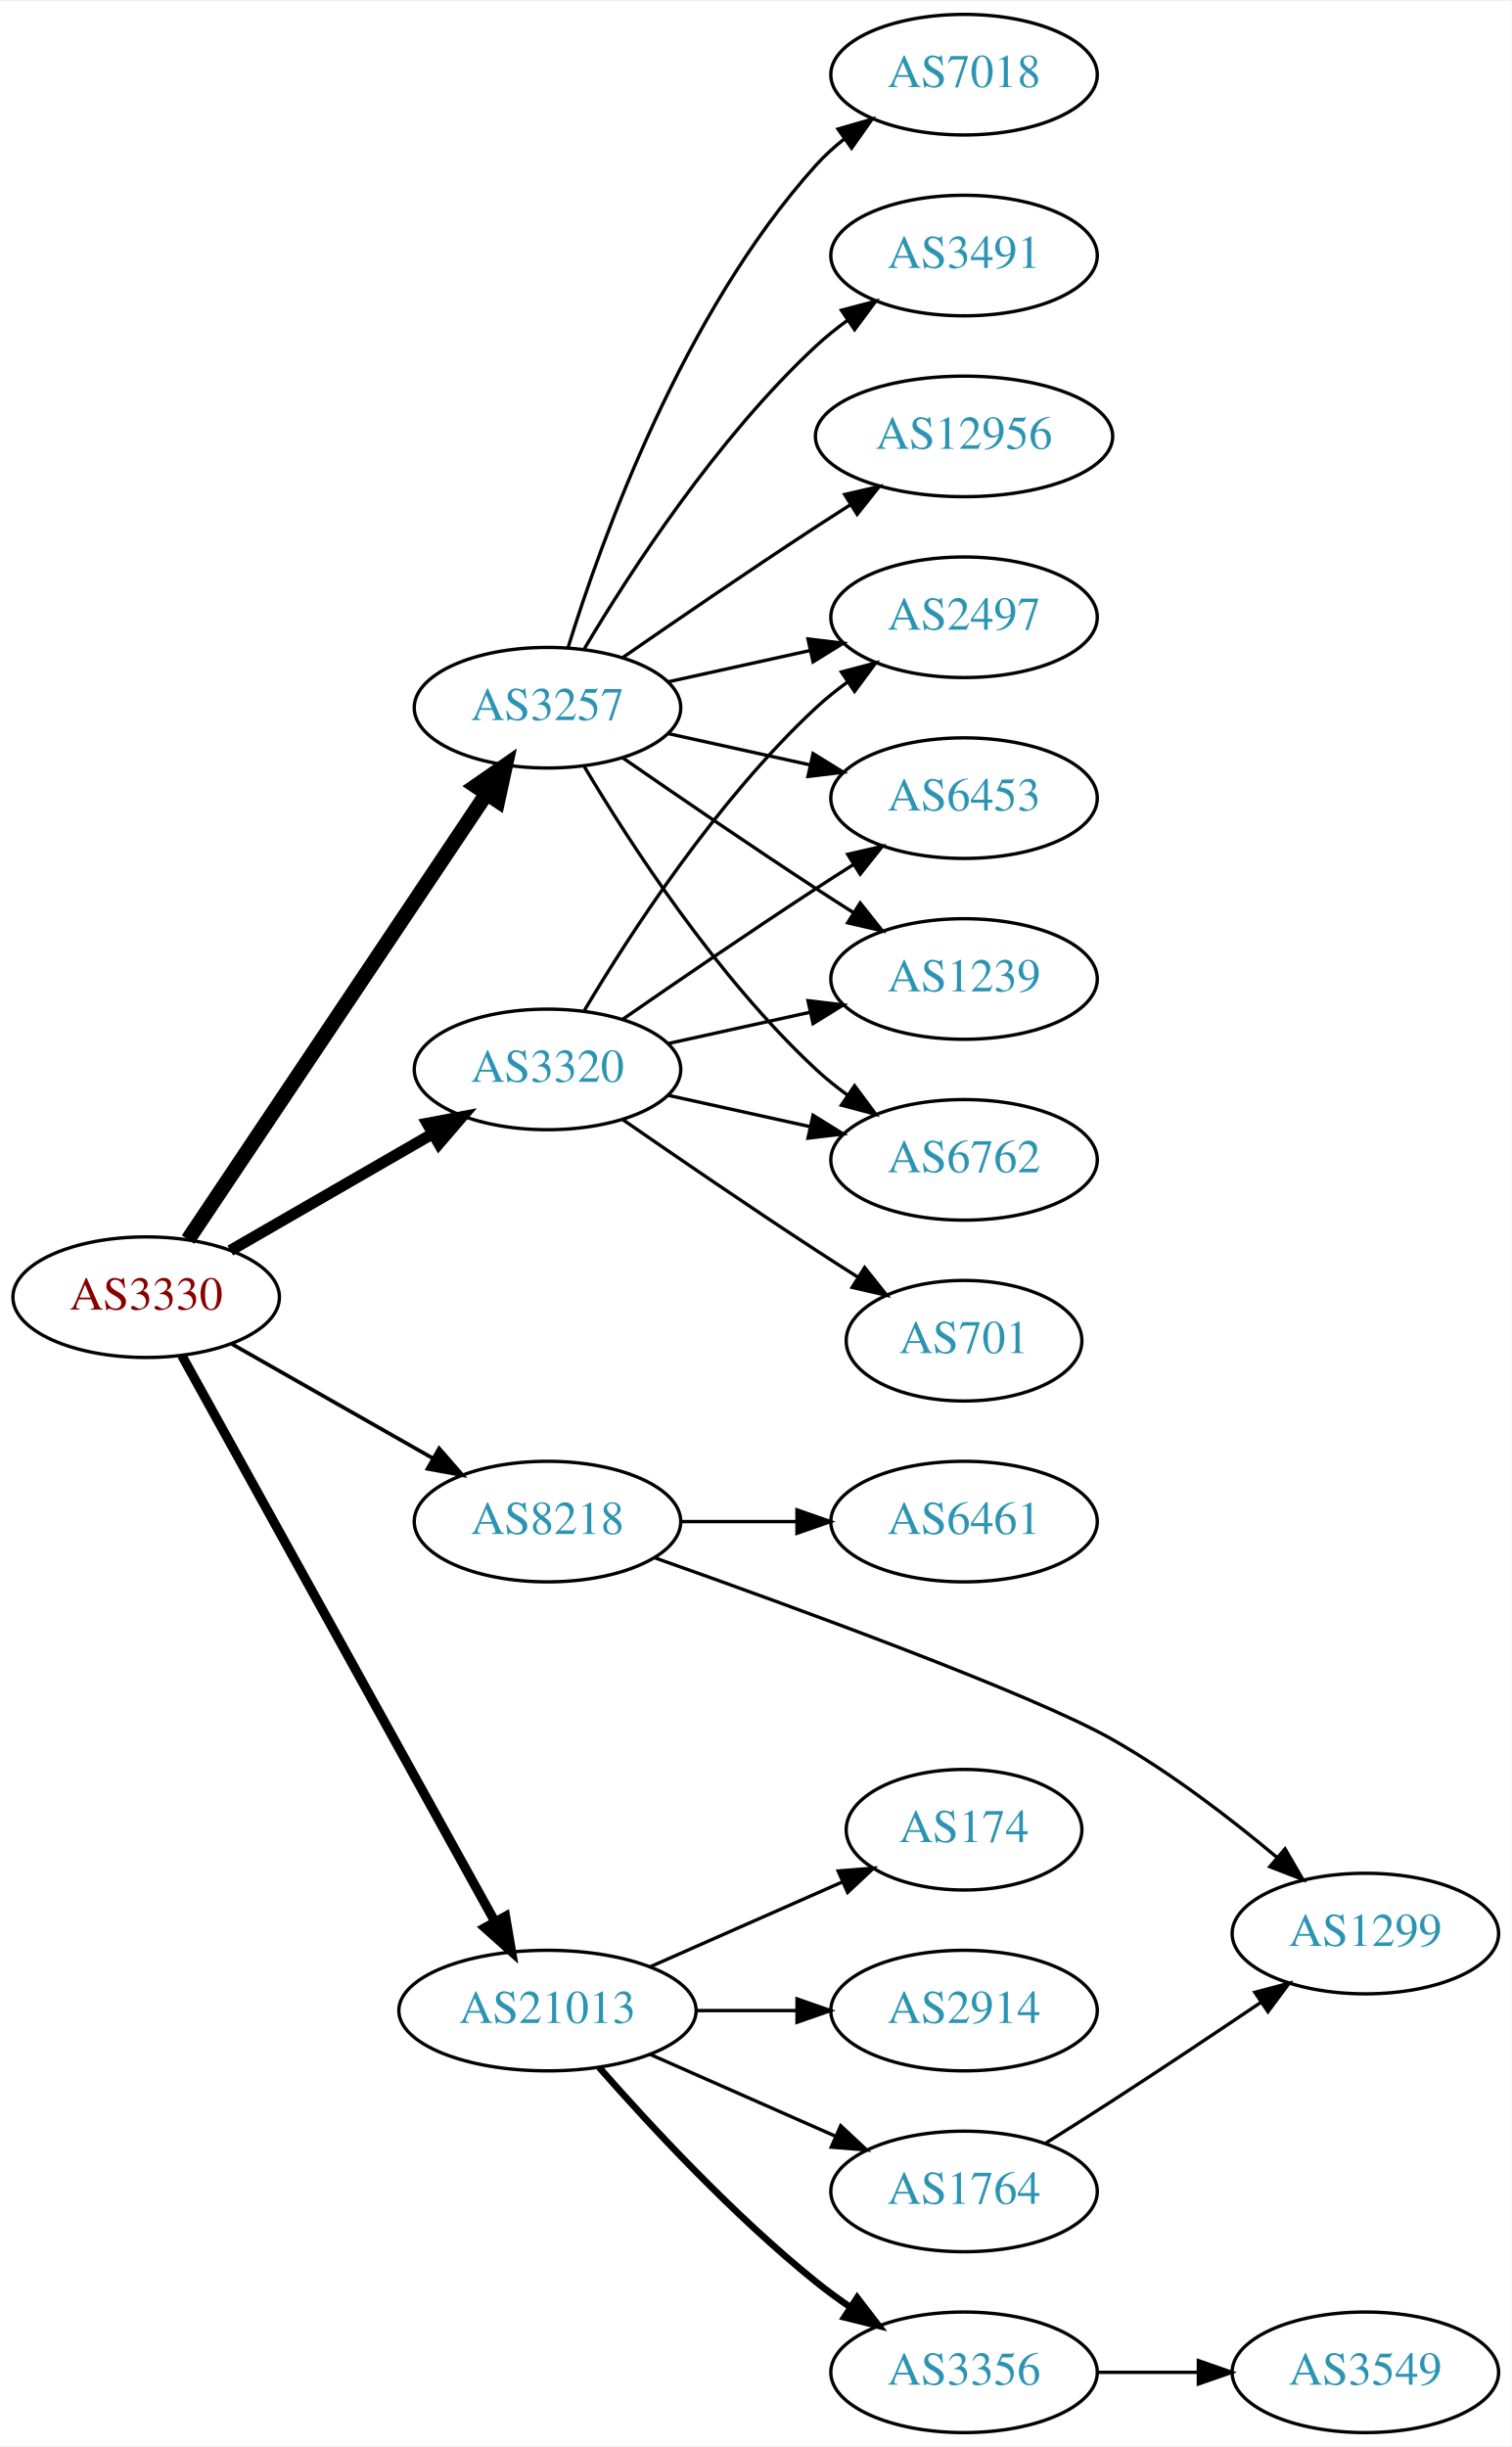
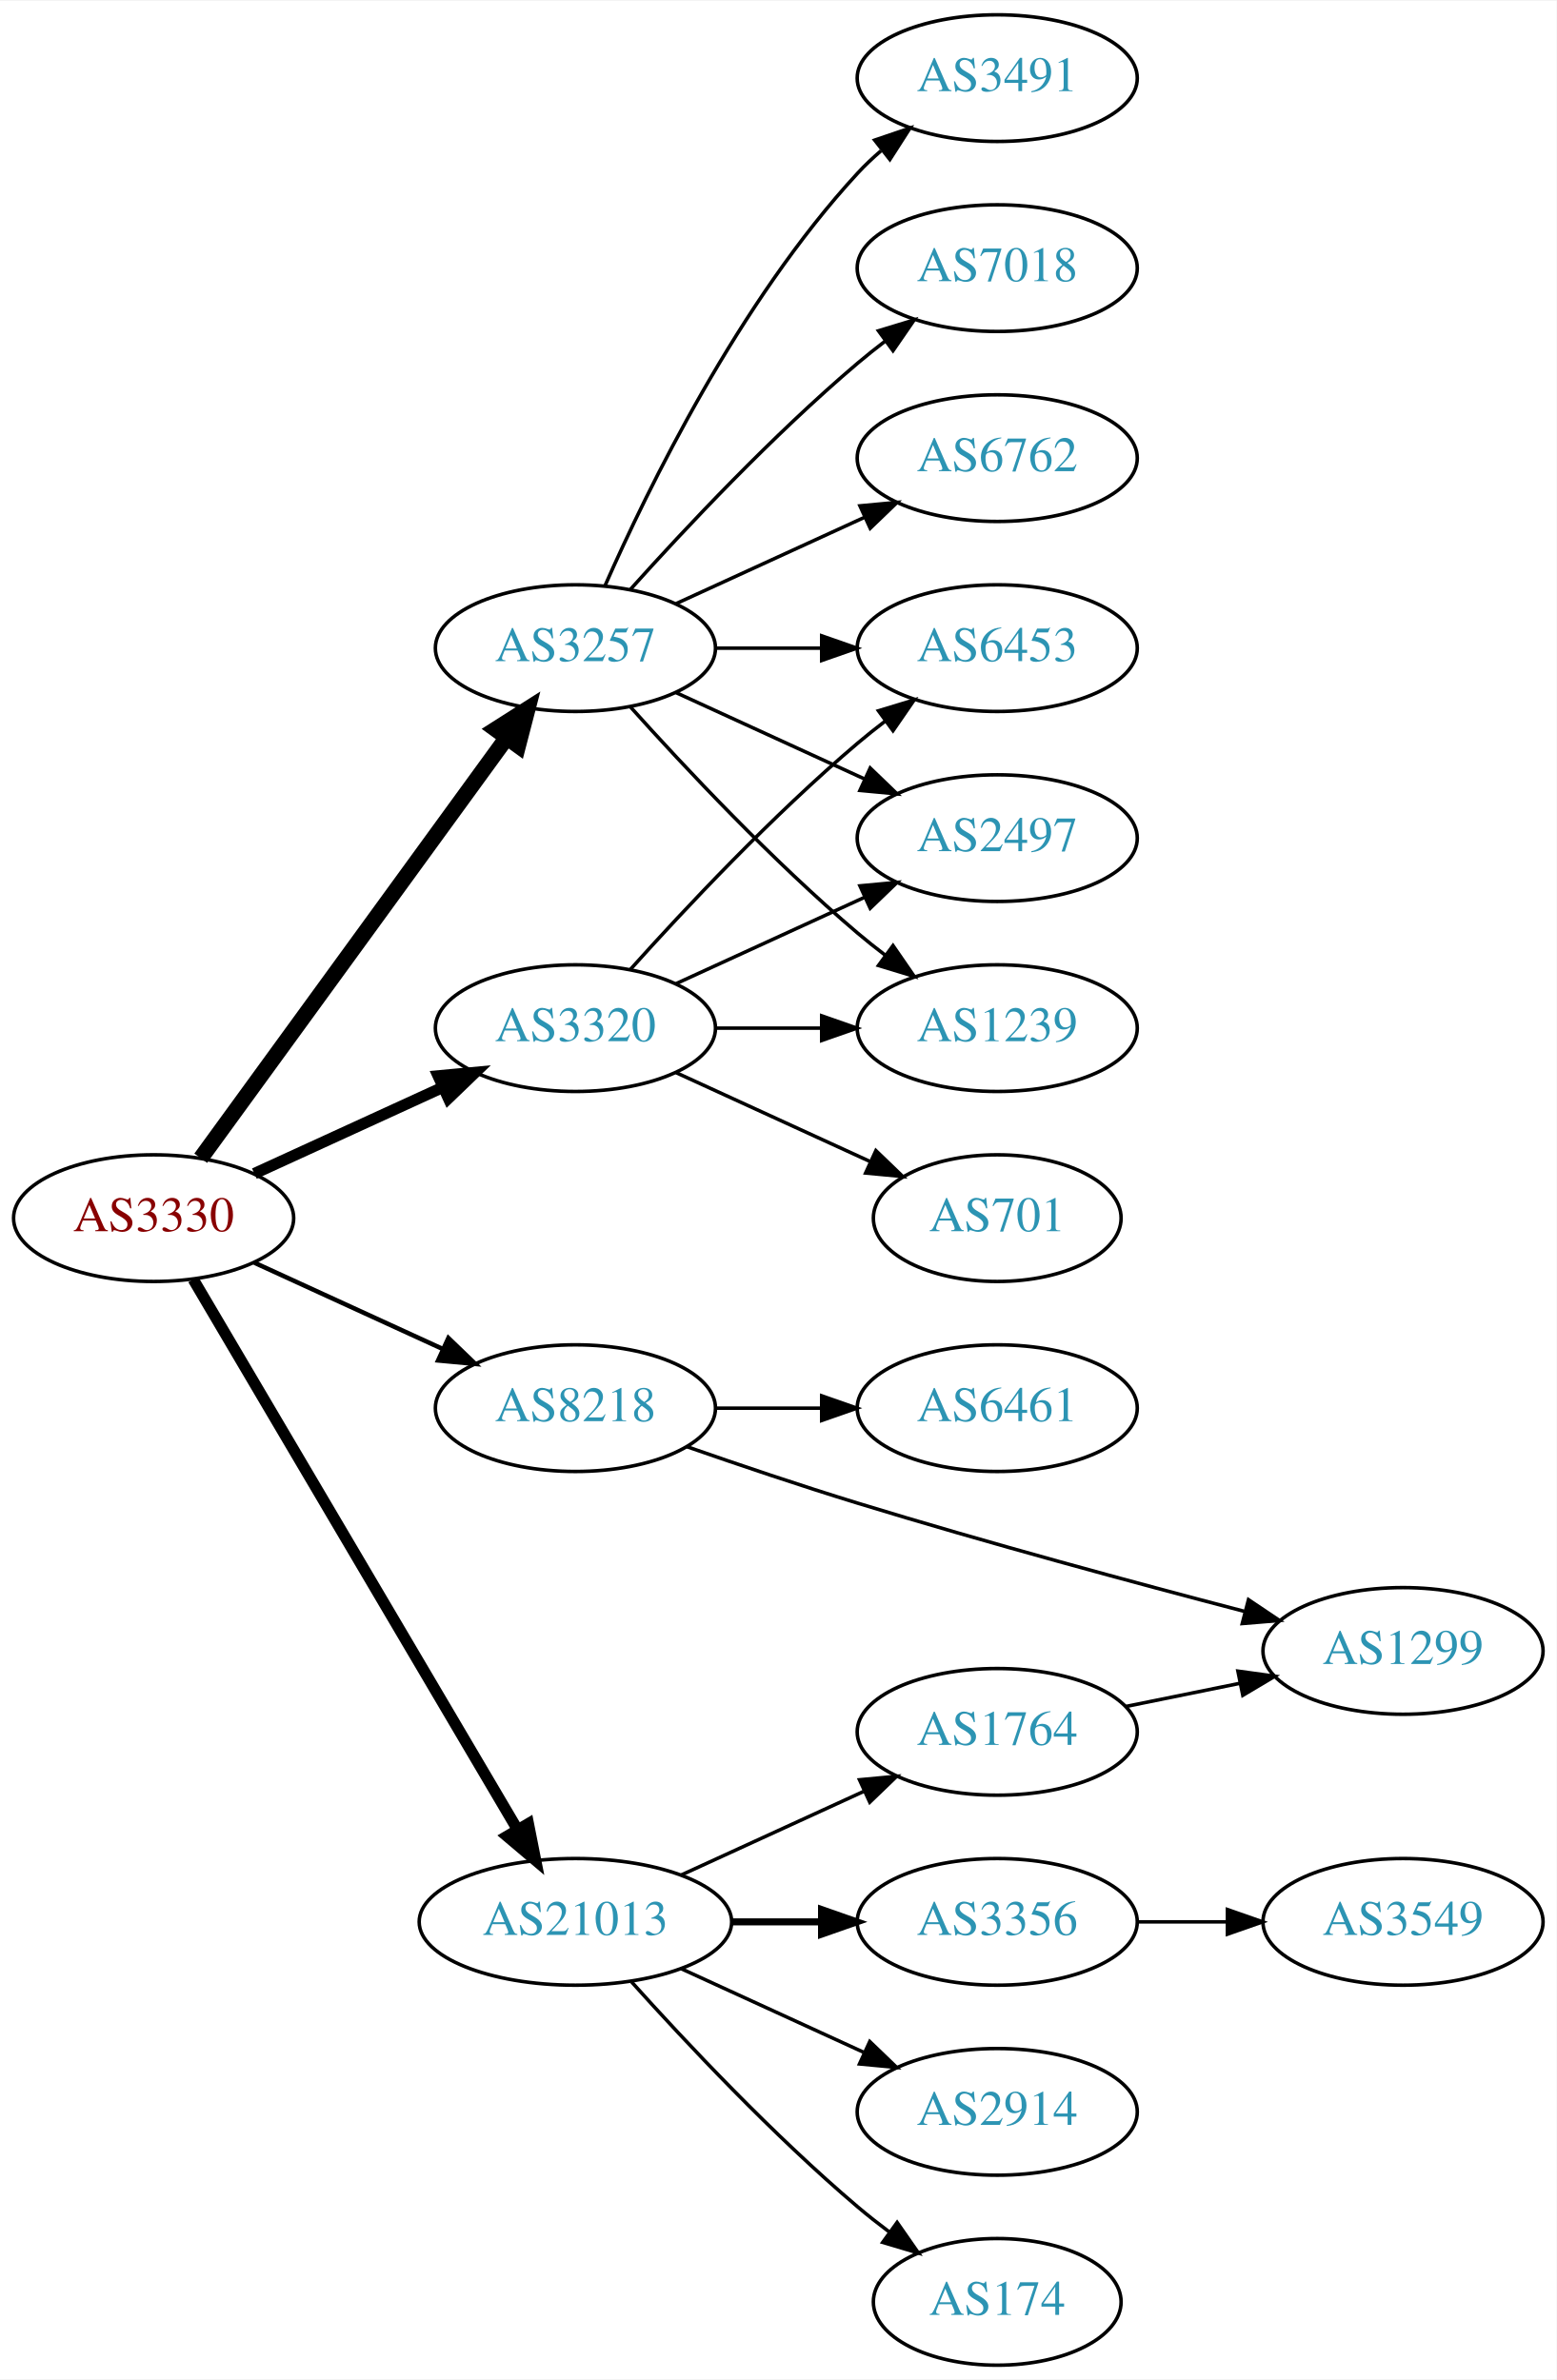
- <svg xmlns="http://www.w3.org/2000/svg" xmlns:xlink="http://www.w3.org/1999/xlink" width="451pt" height="730pt" viewBox="0.00 0.00 451.37 730.00">
-   <g id="graph0" class="graph" transform="scale(1 1) rotate(0) translate(4 726)">
-     <polygon fill="white" stroke="none" points="-4,4 -4,-726 447.37,-726 447.37,4 -4,4" />
+ <svg xmlns="http://www.w3.org/2000/svg" xmlns:xlink="http://www.w3.org/1999/xlink" width="442pt" height="676pt" viewBox="0.00 0.00 442.27 676.00">
+   <g id="graph0" class="graph" transform="scale(1 1) rotate(0) translate(4 672)">
+     <polygon fill="white" stroke="none" points="-4,4 -4,-672 438.271,-672 438.271,4 -4,4" />
    <g id="node1" class="node">
      <g id="a_node1">
        <a xlink:href="/asn/3330" xlink:title="AS3330 ~ Vienna, Austria [AT]">
-           <ellipse fill="#ffffff" stroke="black" cx="39.647" cy="-339" rx="39.794" ry="18" />
-           <text text-anchor="middle" x="39.647" y="-335.3" font-family="Times,serif" font-size="14.00" fill="#880000">AS3330</text>
+           <ellipse fill="#ffffff" stroke="black" cx="39.647" cy="-326" rx="39.794" ry="18" />
+           <text text-anchor="middle" x="39.647" y="-322.3" font-family="Times,serif" font-size="14.00" fill="#880000">AS3330</text>
        </a>
      </g>
    </g>
    <g id="node2" class="node">
      <g id="a_node2">
        <a xlink:href="/asn/3257" xlink:title="AS3257 ~ GTT [DE]">
-           <ellipse fill="#ffffff" stroke="black" cx="159.489" cy="-515" rx="39.794" ry="18" />
-           <text text-anchor="middle" x="159.489" y="-511.3" font-family="Times,serif" font-size="14.00" fill="#2c94b3">AS3257</text>
+           <ellipse fill="#ffffff" stroke="black" cx="159.489" cy="-488" rx="39.794" ry="18" />
+           <text text-anchor="middle" x="159.489" y="-484.3" font-family="Times,serif" font-size="14.00" fill="#2c94b3">AS3257</text>
        </a>
      </g>
    </g>
    <g id="edge1" class="edge">
-       <path fill="none" stroke="black" stroke-width="4.5" d="M52.16,-356.196C72.929,-387.214 116.767,-452.687 141.169,-489.132" />
-       <polygon fill="black" stroke="black" stroke-width="4.5" points="138.093,-491.615 146.929,-497.734 144.637,-487.234 138.093,-491.615" />
+       <path fill="none" stroke="black" stroke-width="4.5" d="M53.035,-343.031C73.757,-371.517 115.56,-428.985 139.848,-462.374" />
+       <polygon fill="black" stroke="black" stroke-width="4.5" points="136.845,-464.939 145.912,-470.71 143.213,-460.307 136.845,-464.939" />
    </g>
    <g id="node3" class="node">
      <g id="a_node3">
        <a xlink:href="/asn/3320" xlink:title="AS3320 ~ DTAG [DE]">
-           <ellipse fill="#ffffff" stroke="black" cx="159.489" cy="-407" rx="39.794" ry="18" />
-           <text text-anchor="middle" x="159.489" y="-403.3" font-family="Times,serif" font-size="14.00" fill="#2c94b3">AS3320</text>
+           <ellipse fill="#ffffff" stroke="black" cx="159.489" cy="-380" rx="39.794" ry="18" />
+           <text text-anchor="middle" x="159.489" y="-376.3" font-family="Times,serif" font-size="14.00" fill="#2c94b3">AS3320</text>
        </a>
      </g>
    </g>
    <g id="edge2" class="edge">
-       <path fill="none" stroke="black" stroke-width="3.375" d="M64.778,-352.925C82.217,-362.988 105.991,-376.707 125.229,-387.808" />
-       <polygon fill="black" stroke="black" stroke-width="3.375" points="123.574,-390.893 133.985,-392.86 127.073,-384.83 123.574,-390.893" />
+       <path fill="none" stroke="black" stroke-width="3.214" d="M68.275,-338.661C84.232,-345.973 104.503,-355.261 121.786,-363.181" />
+       <polygon fill="black" stroke="black" stroke-width="3.214" points="120.484,-366.435 131.033,-367.419 123.4,-360.071 120.484,-366.435" />
    </g>
    <g id="node4" class="node">
      <g id="a_node4">
        <a xlink:href="/asn/8218" xlink:title="AS8218 ~ legacy Neotelecoms [FR]">
          <ellipse fill="#ffffff" stroke="black" cx="159.489" cy="-272" rx="39.794" ry="18" />
          <text text-anchor="middle" x="159.489" y="-268.3" font-family="Times,serif" font-size="14.00" fill="#2c94b3">AS8218</text>
        </a>
      </g>
    </g>
    <g id="edge3" class="edge">
-       <path fill="none" stroke="black" stroke-width="1.125" d="M65.064,-325.118C82.523,-315.191 106.224,-301.716 125.384,-290.822" />
-       <polygon fill="black" stroke="black" stroke-width="1.125" points="127.14,-293.85 134.103,-285.865 123.68,-287.765 127.14,-293.85" />
+       <path fill="none" stroke="black" stroke-width="1.286" d="M68.275,-313.339C84.232,-306.027 104.503,-296.739 121.786,-288.819" />
+       <polygon fill="black" stroke="black" stroke-width="1.286" points="123.4,-291.929 131.033,-284.581 120.484,-285.565 123.4,-291.929" />
    </g>
    <g id="node5" class="node">
      <g id="a_node5">
        <a xlink:href="/asn/21013" xlink:title="AS21013 ~ Wels, AT [AT]">
          <ellipse fill="#ffffff" stroke="black" cx="159.489" cy="-126" rx="44.393" ry="18" />
          <text text-anchor="middle" x="159.489" y="-122.3" font-family="Times,serif" font-size="14.00" fill="#2c94b3">AS21013</text>
        </a>
      </g>
    </g>
    <g id="edge4" class="edge">
-       <path fill="none" stroke="black" stroke-width="2.812" d="M50.29,-321.569C70.877,-284.358 119.24,-196.943 143.728,-152.681" />
-       <polygon fill="black" stroke="black" stroke-width="2.812" points="146.934,-154.116 148.712,-143.672 140.809,-150.727 146.934,-154.116" />
+       <path fill="none" stroke="black" stroke-width="3.214" d="M50.898,-308.601C71.618,-273.436 118.582,-193.729 143.036,-152.226" />
+       <polygon fill="black" stroke="black" stroke-width="3.214" points="146.116,-153.893 148.177,-143.501 140.085,-150.34 146.116,-153.893" />
    </g>
    <g id="node6" class="node">
      <g id="a_node6">
-         <a xlink:href="/asn/7018" xlink:title="AS7018 ~ AT&amp;T Services, Inc. [US]">
-           <ellipse fill="#ffffff" stroke="black" cx="283.881" cy="-704" rx="39.794" ry="18" />
-           <text text-anchor="middle" x="283.881" y="-700.3" font-family="Times,serif" font-size="14.00" fill="#2c94b3">AS7018</text>
+         <a xlink:href="/asn/3491" xlink:title="AS3491 ~ PCCW Global, Inc. [US]">
+           <ellipse fill="#ffffff" stroke="black" cx="279.332" cy="-650" rx="39.794" ry="18" />
+           <text text-anchor="middle" x="279.332" y="-646.3" font-family="Times,serif" font-size="14.00" fill="#2c94b3">AS3491</text>
        </a>
      </g>
    </g>
    <g id="edge5" class="edge">
-       <path fill="none" stroke="black" d="M165.627,-532.94C175.529,-564.979 199.867,-632.812 239.685,-677 242.201,-679.792 245.072,-682.401 248.111,-684.812" />
-       <polygon fill="black" stroke="black" points="246.24,-687.776 256.419,-690.715 250.295,-682.07 246.24,-687.776" />
+       <path fill="none" stroke="black" d="M167.905,-505.761C179.973,-533.183 205.944,-586.473 239.685,-623 241.716,-625.198 243.954,-627.319 246.301,-629.34" />
+       <polygon fill="black" stroke="black" points="244.513,-632.386 254.545,-635.794 248.828,-626.874 244.513,-632.386" />
    </g>
    <g id="node7" class="node">
      <g id="a_node7">
-         <a xlink:href="/asn/3491" xlink:title="AS3491 ~ PCCW Global, Inc. [US]">
-           <ellipse fill="#ffffff" stroke="black" cx="283.881" cy="-650" rx="39.794" ry="18" />
-           <text text-anchor="middle" x="283.881" y="-646.3" font-family="Times,serif" font-size="14.00" fill="#2c94b3">AS3491</text>
+         <a xlink:href="/asn/7018" xlink:title="AS7018 ~ AT&amp;T Services, Inc. [US]">
+           <ellipse fill="#ffffff" stroke="black" cx="279.332" cy="-596" rx="39.794" ry="18" />
+           <text text-anchor="middle" x="279.332" y="-592.3" font-family="Times,serif" font-size="14.00" fill="#2c94b3">AS7018</text>
        </a>
      </g>
    </g>
    <g id="edge6" class="edge">
-       <path fill="none" stroke="black" d="M170.535,-532.671C184.106,-555.472 210.038,-595.472 239.685,-623 242.591,-625.699 245.805,-628.28 249.129,-630.703" />
-       <polygon fill="black" stroke="black" points="247.264,-633.667 257.507,-636.375 251.188,-627.87 247.264,-633.667" />
+       <path fill="none" stroke="black" d="M175.135,-504.725C190.436,-521.765 215.533,-548.523 239.685,-569 242.182,-571.117 244.843,-573.232 247.554,-575.293" />
+       <polygon fill="black" stroke="black" points="245.591,-578.194 255.73,-581.266 249.72,-572.541 245.591,-578.194" />
    </g>
    <g id="node8" class="node">
      <g id="a_node8">
-         <a xlink:href="/asn/2497" xlink:title="AS2497 ~ Internet Initiative Japan Inc. [JP]">
-           <ellipse fill="#ffffff" stroke="black" cx="283.881" cy="-542" rx="39.794" ry="18" />
-           <text text-anchor="middle" x="283.881" y="-538.3" font-family="Times,serif" font-size="14.00" fill="#2c94b3">AS2497</text>
+         <a xlink:href="/asn/6762" xlink:title="AS6762 ~ TELECOM ITALIA SPARKLE S.p.A. [IT]">
+           <ellipse fill="#ffffff" stroke="black" cx="279.332" cy="-542" rx="39.794" ry="18" />
+           <text text-anchor="middle" x="279.332" y="-538.3" font-family="Times,serif" font-size="14.00" fill="#2c94b3">AS6762</text>
        </a>
      </g>
    </g>
    <g id="edge7" class="edge">
-       <path fill="none" stroke="black" d="M195.562,-522.737C208.749,-525.646 223.929,-528.995 237.894,-532.076" />
-       <polygon fill="black" stroke="black" points="237.284,-535.525 247.803,-534.262 238.792,-528.69 237.284,-535.525" />
+       <path fill="none" stroke="black" d="M188.118,-500.661C204.075,-507.973 224.345,-517.261 241.628,-525.181" />
+       <polygon fill="black" stroke="black" points="240.327,-528.435 250.876,-529.419 243.243,-522.071 240.327,-528.435" />
    </g>
    <g id="node9" class="node">
      <g id="a_node9">
        <a xlink:href="/asn/6453" xlink:title="AS6453 ~ TATA COMMUNICATIONS (AMERICA) INC [US]">
-           <ellipse fill="#ffffff" stroke="black" cx="283.881" cy="-488" rx="39.794" ry="18" />
-           <text text-anchor="middle" x="283.881" y="-484.3" font-family="Times,serif" font-size="14.00" fill="#2c94b3">AS6453</text>
+           <ellipse fill="#ffffff" stroke="black" cx="279.332" cy="-488" rx="39.794" ry="18" />
+           <text text-anchor="middle" x="279.332" y="-484.3" font-family="Times,serif" font-size="14.00" fill="#2c94b3">AS6453</text>
        </a>
      </g>
    </g>
    <g id="edge8" class="edge">
-       <path fill="none" stroke="black" d="M195.562,-507.263C208.749,-504.354 223.929,-501.005 237.894,-497.924" />
-       <polygon fill="black" stroke="black" points="238.792,-501.31 247.803,-495.738 237.284,-494.475 238.792,-501.31" />
+       <path fill="none" stroke="black" d="M199.402,-488C208.955,-488 219.305,-488 229.267,-488" />
+       <polygon fill="black" stroke="black" points="229.46,-491.5 239.46,-488 229.46,-484.5 229.46,-491.5" />
    </g>
    <g id="node10" class="node">
      <g id="a_node10">
-         <a xlink:href="/asn/1239" xlink:title="AS1239 ~ Sprint [US]">
-           <ellipse fill="#ffffff" stroke="black" cx="283.881" cy="-434" rx="39.794" ry="18" />
-           <text text-anchor="middle" x="283.881" y="-430.3" font-family="Times,serif" font-size="14.00" fill="#2c94b3">AS1239</text>
+         <a xlink:href="/asn/2497" xlink:title="AS2497 ~ Internet Initiative Japan Inc. [JP]">
+           <ellipse fill="#ffffff" stroke="black" cx="279.332" cy="-434" rx="39.794" ry="18" />
+           <text text-anchor="middle" x="279.332" y="-430.3" font-family="Times,serif" font-size="14.00" fill="#2c94b3">AS2497</text>
        </a>
      </g>
    </g>
    <g id="edge9" class="edge">
-       <path fill="none" stroke="black" d="M181.846,-500.099C197.697,-489.123 219.9,-473.921 239.685,-461 243.267,-458.661 247.038,-456.241 250.798,-453.856" />
-       <polygon fill="black" stroke="black" points="252.86,-456.693 259.459,-448.404 249.131,-450.769 252.86,-456.693" />
+       <path fill="none" stroke="black" d="M188.118,-475.339C204.075,-468.027 224.345,-458.739 241.628,-450.819" />
+       <polygon fill="black" stroke="black" points="243.243,-453.929 250.876,-446.581 240.327,-447.565 243.243,-453.929" />
    </g>
    <g id="node11" class="node">
      <g id="a_node11">
-         <a xlink:href="/asn/12956" xlink:title="AS12956 ~ TELXIUS [ES]">
-           <ellipse fill="#ffffff" stroke="black" cx="283.881" cy="-596" rx="44.393" ry="18" />
-           <text text-anchor="middle" x="283.881" y="-592.3" font-family="Times,serif" font-size="14.00" fill="#2c94b3">AS12956</text>
+         <a xlink:href="/asn/1239" xlink:title="AS1239 ~ Sprint [US]">
+           <ellipse fill="#ffffff" stroke="black" cx="279.332" cy="-380" rx="39.794" ry="18" />
+           <text text-anchor="middle" x="279.332" y="-376.3" font-family="Times,serif" font-size="14.00" fill="#2c94b3">AS1239</text>
        </a>
      </g>
    </g>
    <g id="edge10" class="edge">
-       <path fill="none" stroke="black" d="M181.846,-529.901C197.697,-540.877 219.9,-556.079 239.685,-569 243.006,-571.169 246.488,-573.406 249.974,-575.621" />
-       <polygon fill="black" stroke="black" points="248.231,-578.66 258.557,-581.032 251.964,-572.738 248.231,-578.66" />
+       <path fill="none" stroke="black" d="M175.135,-471.275C190.436,-454.235 215.533,-427.477 239.685,-407 242.182,-404.883 244.843,-402.768 247.554,-400.707" />
+       <polygon fill="black" stroke="black" points="249.72,-403.459 255.73,-394.734 245.591,-397.806 249.72,-403.459" />
+     </g>
+     <g id="edge12" class="edge">
+       <path fill="none" stroke="black" d="M175.135,-396.725C190.436,-413.765 215.533,-440.523 239.685,-461 242.182,-463.117 244.843,-465.232 247.554,-467.293" />
+       <polygon fill="black" stroke="black" points="245.591,-470.194 255.73,-473.266 249.72,-464.541 245.591,-470.194" />
+     </g>
+     <g id="edge11" class="edge">
+       <path fill="none" stroke="black" d="M188.118,-392.661C204.075,-399.973 224.345,-409.261 241.628,-417.181" />
+       <polygon fill="black" stroke="black" points="240.327,-420.435 250.876,-421.419 243.243,-414.071 240.327,-420.435" />
+     </g>
+     <g id="edge13" class="edge">
+       <path fill="none" stroke="black" d="M199.402,-380C208.955,-380 219.305,-380 229.267,-380" />
+       <polygon fill="black" stroke="black" points="229.46,-383.5 239.46,-380 229.46,-376.5 229.46,-383.5" />
    </g>
    <g id="node12" class="node">
      <g id="a_node12">
-         <a xlink:href="/asn/6762" xlink:title="AS6762 ~ TELECOM ITALIA SPARKLE S.p.A. [IT]">
-           <ellipse fill="#ffffff" stroke="black" cx="283.881" cy="-380" rx="39.794" ry="18" />
-           <text text-anchor="middle" x="283.881" y="-376.3" font-family="Times,serif" font-size="14.00" fill="#2c94b3">AS6762</text>
-         </a>
-       </g>
-     </g>
-     <g id="edge11" class="edge">
-       <path fill="none" stroke="black" d="M170.535,-497.329C184.106,-474.528 210.038,-434.528 239.685,-407 242.591,-404.301 245.805,-401.72 249.129,-399.297" />
-       <polygon fill="black" stroke="black" points="251.188,-402.13 257.507,-393.625 247.264,-396.333 251.188,-402.13" />
-     </g>
-     <g id="edge16" class="edge">
-       <path fill="none" stroke="black" d="M170.535,-424.671C184.106,-447.472 210.038,-487.472 239.685,-515 242.591,-517.699 245.805,-520.28 249.129,-522.703" />
-       <polygon fill="black" stroke="black" points="247.264,-525.667 257.507,-528.375 251.188,-519.87 247.264,-525.667" />
-     </g>
-     <g id="edge15" class="edge">
-       <path fill="none" stroke="black" d="M181.846,-421.901C197.697,-432.877 219.9,-448.079 239.685,-461 243.267,-463.339 247.038,-465.759 250.798,-468.144" />
-       <polygon fill="black" stroke="black" points="249.131,-471.231 259.459,-473.596 252.86,-465.307 249.131,-471.231" />
-     </g>
-     <g id="edge13" class="edge">
-       <path fill="none" stroke="black" d="M195.562,-414.737C208.749,-417.646 223.929,-420.995 237.894,-424.076" />
-       <polygon fill="black" stroke="black" points="237.284,-427.525 247.803,-426.262 238.792,-420.69 237.284,-427.525" />
-     </g>
-     <g id="edge12" class="edge">
-       <path fill="none" stroke="black" d="M195.562,-399.263C208.749,-396.354 223.929,-393.005 237.894,-389.924" />
-       <polygon fill="black" stroke="black" points="238.792,-393.31 247.803,-387.738 237.284,-386.475 238.792,-393.31" />
+         <a xlink:href="/asn/701" xlink:title="AS701 ~ UUNET [US]">
+           <ellipse fill="#ffffff" stroke="black" cx="279.332" cy="-326" rx="35.194" ry="18" />
+           <text text-anchor="middle" x="279.332" y="-322.3" font-family="Times,serif" font-size="14.00" fill="#2c94b3">AS701</text>
+         </a>
+       </g>
+     </g>
+     <g id="edge14" class="edge">
+       <path fill="none" stroke="black" d="M188.118,-367.339C204.534,-359.817 225.516,-350.202 243.113,-342.139" />
+       <polygon fill="black" stroke="black" points="244.857,-345.189 252.49,-337.842 241.941,-338.826 244.857,-345.189" />
    </g>
    <g id="node13" class="node">
      <g id="a_node13">
-         <a xlink:href="/asn/701" xlink:title="AS701 ~ UUNET [US]">
-           <ellipse fill="#ffffff" stroke="black" cx="283.881" cy="-326" rx="35.194" ry="18" />
-           <text text-anchor="middle" x="283.881" y="-322.3" font-family="Times,serif" font-size="14.00" fill="#2c94b3">AS701</text>
-         </a>
-       </g>
-     </g>
-     <g id="edge14" class="edge">
-       <path fill="none" stroke="black" d="M181.846,-392.099C197.697,-381.123 219.9,-365.921 239.685,-353 243.73,-350.358 248.015,-347.615 252.254,-344.933" />
-       <polygon fill="black" stroke="black" points="254.191,-347.85 260.799,-339.568 250.469,-341.921 254.191,-347.85" />
+         <a xlink:href="/asn/6461" xlink:title="AS6461 ~ ZAYO-6461 [US]">
+           <ellipse fill="#ffffff" stroke="black" cx="279.332" cy="-272" rx="39.794" ry="18" />
+           <text text-anchor="middle" x="279.332" y="-268.3" font-family="Times,serif" font-size="14.00" fill="#2c94b3">AS6461</text>
+         </a>
+       </g>
+     </g>
+     <g id="edge15" class="edge">
+       <path fill="none" stroke="black" d="M199.402,-272C208.955,-272 219.305,-272 229.267,-272" />
+       <polygon fill="black" stroke="black" points="229.46,-275.5 239.46,-272 229.46,-268.5 229.46,-275.5" />
    </g>
    <g id="node14" class="node">
      <g id="a_node14">
-         <a xlink:href="/asn/6461" xlink:title="AS6461 ~ ZAYO-6461 [US]">
-           <ellipse fill="#ffffff" stroke="black" cx="283.881" cy="-272" rx="39.794" ry="18" />
-           <text text-anchor="middle" x="283.881" y="-268.3" font-family="Times,serif" font-size="14.00" fill="#2c94b3">AS6461</text>
-         </a>
-       </g>
-     </g>
-     <g id="edge17" class="edge">
-       <path fill="none" stroke="black" d="M199.215,-272C210.153,-272 222.204,-272 233.67,-272" />
-       <polygon fill="black" stroke="black" points="233.987,-275.5 243.987,-272 233.987,-268.5 233.987,-275.5" />
+         <a xlink:href="/asn/1299" xlink:title="AS1299 ~ Telia Carrier [EU]">
+           <ellipse fill="#ffffff" stroke="black" cx="394.625" cy="-203" rx="39.794" ry="18" />
+           <text text-anchor="middle" x="394.625" y="-199.3" font-family="Times,serif" font-size="14.00" fill="#2c94b3">AS1299</text>
+         </a>
+       </g>
+     </g>
+     <g id="edge16" class="edge">
+       <path fill="none" stroke="black" d="M191.185,-261.038C205.803,-255.946 223.575,-249.939 239.685,-245 276.45,-233.73 318.604,-222.333 349.494,-214.261" />
+       <polygon fill="black" stroke="black" points="350.717,-217.559 359.514,-211.656 348.955,-210.785 350.717,-217.559" />
    </g>
    <g id="node15" class="node">
      <g id="a_node15">
-         <a xlink:href="/asn/1299" xlink:title="AS1299 ~ Telia Carrier [EU]">
-           <ellipse fill="#ffffff" stroke="black" cx="403.724" cy="-149" rx="39.794" ry="18" />
-           <text text-anchor="middle" x="403.724" y="-145.3" font-family="Times,serif" font-size="14.00" fill="#2c94b3">AS1299</text>
-         </a>
-       </g>
-     </g>
-     <g id="edge18" class="edge">
-       <path fill="none" stroke="black" d="M191.652,-261.139C233.131,-246.472 304.045,-220.61 328.077,-207 345.626,-197.062 363.527,-183.301 377.398,-171.677" />
-       <polygon fill="black" stroke="black" points="379.738,-174.282 385.067,-165.125 375.191,-168.96 379.738,-174.282" />
+         <a xlink:href="/asn/3356" xlink:title="AS3356 ~ Level 3 Parent, LLC [US]">
+           <ellipse fill="#ffffff" stroke="black" cx="279.332" cy="-126" rx="39.794" ry="18" />
+           <text text-anchor="middle" x="279.332" y="-122.3" font-family="Times,serif" font-size="14.00" fill="#2c94b3">AS3356</text>
+         </a>
+       </g>
+     </g>
+     <g id="edge17" class="edge">
+       <path fill="none" stroke="black" stroke-width="2" d="M203.7,-126C212.013,-126 220.775,-126 229.258,-126" />
+       <polygon fill="black" stroke="black" stroke-width="2" points="229.416,-129.5 239.416,-126 229.416,-122.5 229.416,-129.5" />
    </g>
    <g id="node16" class="node">
      <g id="a_node16">
-         <a xlink:href="/asn/3356" xlink:title="AS3356 ~ Level 3 Parent, LLC [US]">
-           <ellipse fill="#ffffff" stroke="black" cx="283.881" cy="-18" rx="39.794" ry="18" />
-           <text text-anchor="middle" x="283.881" y="-14.3" font-family="Times,serif" font-size="14.00" fill="#2c94b3">AS3356</text>
-         </a>
-       </g>
-     </g>
-     <g id="edge19" class="edge">
-       <path fill="none" stroke="black" stroke-width="2" d="M174.922,-109.017C190.053,-91.772 215.017,-64.852 239.685,-45 242.941,-42.38 246.466,-39.808 250.05,-37.354" />
-       <polygon fill="black" stroke="black" stroke-width="2" points="251.969,-40.281 258.423,-31.879 248.138,-34.423 251.969,-40.281" />
+         <a xlink:href="/asn/2914" xlink:title="AS2914 ~ NTT America, Inc. [US]">
+           <ellipse fill="#ffffff" stroke="black" cx="279.332" cy="-72" rx="39.794" ry="18" />
+           <text text-anchor="middle" x="279.332" y="-68.3" font-family="Times,serif" font-size="14.00" fill="#2c94b3">AS2914</text>
+         </a>
+       </g>
+     </g>
+     <g id="edge18" class="edge">
+       <path fill="none" stroke="black" d="M189.619,-112.652C205.23,-105.498 224.628,-96.609 241.3,-88.969" />
+       <polygon fill="black" stroke="black" points="243.119,-91.986 250.752,-84.638 240.203,-85.622 243.119,-91.986" />
    </g>
    <g id="node17" class="node">
      <g id="a_node17">
        <a xlink:href="/asn/174" xlink:title="AS174 ~ Cogent Communications [US]">
-           <ellipse fill="#ffffff" stroke="black" cx="283.881" cy="-180" rx="35.194" ry="18" />
-           <text text-anchor="middle" x="283.881" y="-176.3" font-family="Times,serif" font-size="14.00" fill="#2c94b3">AS174</text>
-         </a>
-       </g>
-     </g>
-     <g id="edge20" class="edge">
-       <path fill="none" stroke="black" d="M190.117,-139.072C207.388,-146.692 229.278,-156.35 247.457,-164.371" />
-       <polygon fill="black" stroke="black" points="246.288,-167.68 256.85,-168.515 249.114,-161.276 246.288,-167.68" />
+           <ellipse fill="#ffffff" stroke="black" cx="279.332" cy="-18" rx="35.194" ry="18" />
+           <text text-anchor="middle" x="279.332" y="-14.3" font-family="Times,serif" font-size="14.00" fill="#2c94b3">AS174</text>
+         </a>
+       </g>
+     </g>
+     <g id="edge19" class="edge">
+       <path fill="none" stroke="black" d="M175.421,-108.956C190.748,-91.903 215.683,-65.35 239.685,-45 242.537,-42.582 245.602,-40.167 248.714,-37.831" />
+       <polygon fill="black" stroke="black" points="250.887,-40.578 256.942,-31.884 246.787,-34.905 250.887,-40.578" />
    </g>
    <g id="node18" class="node">
      <g id="a_node18">
-         <a xlink:href="/asn/2914" xlink:title="AS2914 ~ NTT America, Inc. [US]">
-           <ellipse fill="#ffffff" stroke="black" cx="283.881" cy="-126" rx="39.794" ry="18" />
-           <text text-anchor="middle" x="283.881" y="-122.3" font-family="Times,serif" font-size="14.00" fill="#2c94b3">AS2914</text>
-         </a>
-       </g>
-     </g>
-     <g id="edge21" class="edge">
-       <path fill="none" stroke="black" d="M203.985,-126C213.674,-126 224.01,-126 233.903,-126" />
-       <polygon fill="black" stroke="black" points="234.006,-129.5 244.006,-126 234.006,-122.5 234.006,-129.5" />
+         <a xlink:href="/asn/1764" xlink:title="AS1764 ~ NEXTLAYER-AS [AT]">
+           <ellipse fill="#ffffff" stroke="black" cx="279.332" cy="-180" rx="39.794" ry="18" />
+           <text text-anchor="middle" x="279.332" y="-176.3" font-family="Times,serif" font-size="14.00" fill="#2c94b3">AS1764</text>
+         </a>
+       </g>
+     </g>
+     <g id="edge20" class="edge">
+       <path fill="none" stroke="black" d="M189.619,-139.348C205.23,-146.502 224.628,-155.391 241.3,-163.03" />
+       <polygon fill="black" stroke="black" points="240.203,-166.378 250.752,-167.362 243.119,-160.014 240.203,-166.378" />
    </g>
    <g id="node19" class="node">
      <g id="a_node19">
-         <a xlink:href="/asn/1764" xlink:title="AS1764 ~ NEXTLAYER-AS [AT]">
-           <ellipse fill="#ffffff" stroke="black" cx="283.881" cy="-72" rx="39.794" ry="18" />
-           <text text-anchor="middle" x="283.881" y="-68.3" font-family="Times,serif" font-size="14.00" fill="#2c94b3">AS1764</text>
-         </a>
-       </g>
+         <a xlink:href="/asn/3549" xlink:title="AS3549 ~ Level 3 Parent, LLC [US]">
+           <ellipse fill="#ffffff" stroke="black" cx="394.625" cy="-126" rx="39.794" ry="18" />
+           <text text-anchor="middle" x="394.625" y="-122.3" font-family="Times,serif" font-size="14.00" fill="#2c94b3">AS3549</text>
+         </a>
+       </g>
+     </g>
+     <g id="edge21" class="edge">
+       <path fill="none" stroke="black" d="M319.004,-126C327.207,-126 335.971,-126 344.503,-126" />
+       <polygon fill="black" stroke="black" points="344.742,-129.5 354.742,-126 344.742,-122.5 344.742,-129.5" />
    </g>
    <g id="edge22" class="edge">
-       <path fill="none" stroke="black" d="M190.117,-112.928C206.711,-105.607 227.571,-96.403 245.304,-88.579" />
-       <polygon fill="black" stroke="black" points="247.051,-91.634 254.788,-84.395 244.226,-85.23 247.051,-91.634" />
-     </g>
-     <g id="node20" class="node">
-       <g id="a_node20">
-         <a xlink:href="/asn/3549" xlink:title="AS3549 ~ Level 3 Parent, LLC [US]">
-           <ellipse fill="#ffffff" stroke="black" cx="403.724" cy="-18" rx="39.794" ry="18" />
-           <text text-anchor="middle" x="403.724" y="-14.3" font-family="Times,serif" font-size="14.00" fill="#2c94b3">AS3549</text>
-         </a>
-       </g>
-     </g>
-     <g id="edge23" class="edge">
-       <path fill="none" stroke="black" d="M323.794,-18C333.347,-18 343.697,-18 353.659,-18" />
-       <polygon fill="black" stroke="black" points="353.852,-21.5 363.852,-18 353.852,-14.5 353.852,-21.5" />
-     </g>
-     <g id="edge24" class="edge">
-       <path fill="none" stroke="black" d="M308.281,-86.439C314.722,-90.465 321.692,-94.868 328.077,-99 342.794,-108.525 358.975,-119.322 372.499,-128.44" />
-       <polygon fill="black" stroke="black" points="370.715,-131.459 380.96,-134.159 374.635,-125.659 370.715,-131.459" />
+       <path fill="none" stroke="black" d="M315.867,-187.214C326.096,-189.291 337.396,-191.585 348.139,-193.766" />
+       <polygon fill="black" stroke="black" points="347.718,-197.252 358.215,-195.811 349.111,-190.392 347.718,-197.252" />
    </g>
  </g>
</svg>
